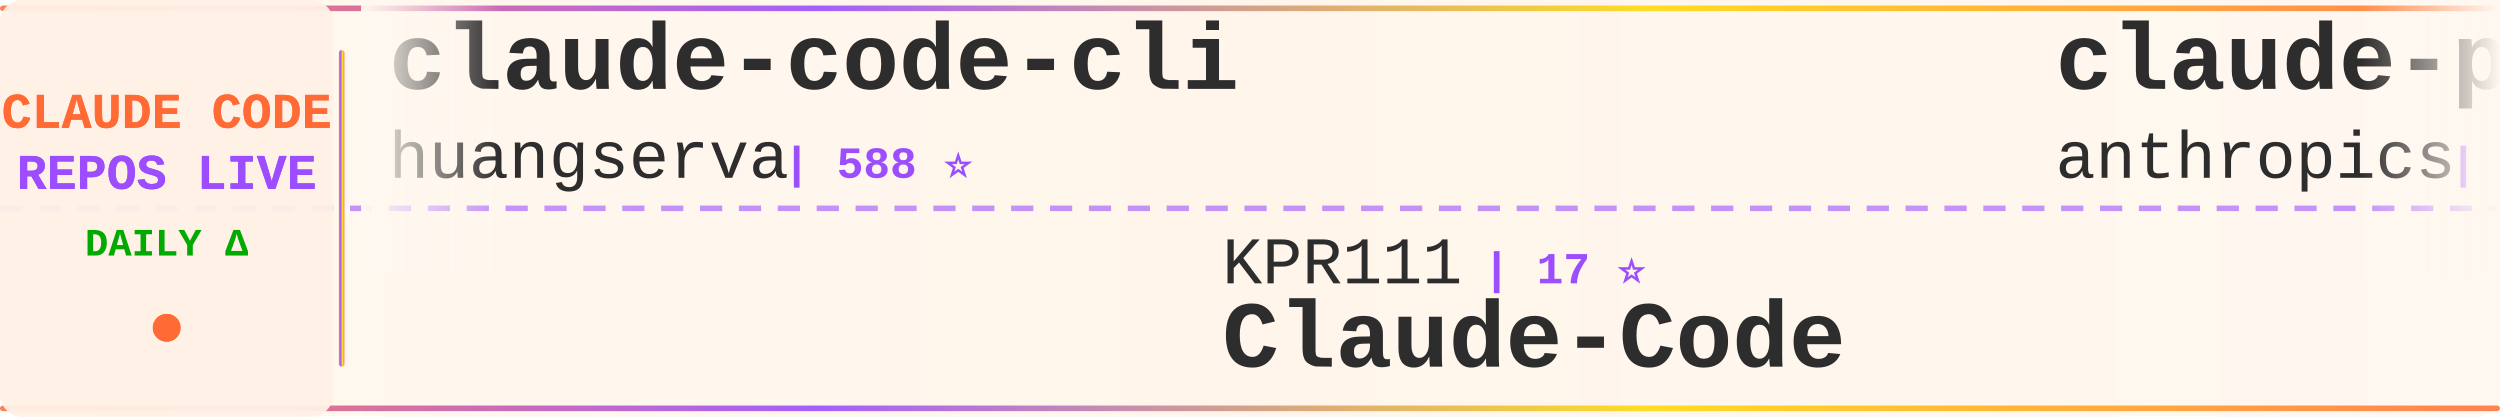
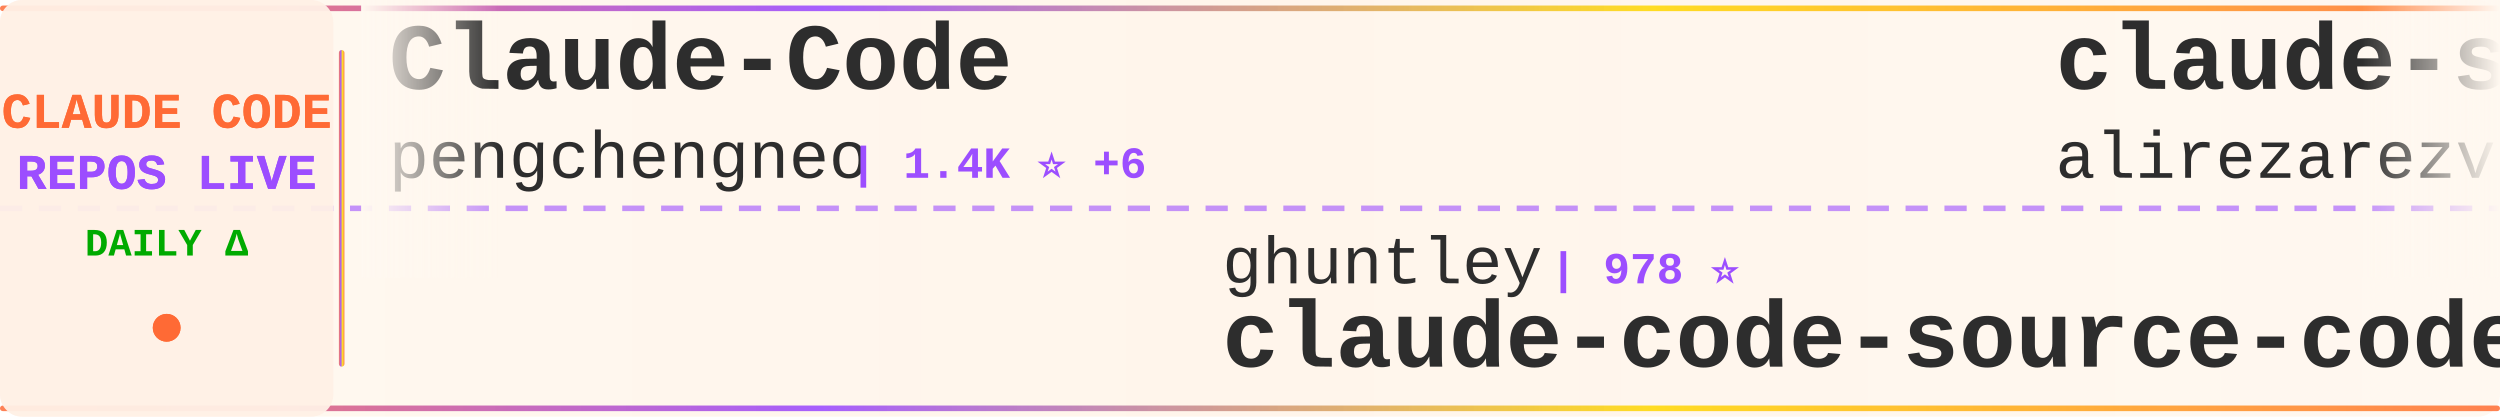
<svg xmlns="http://www.w3.org/2000/svg" width="900" height="150">
  <defs>
    <linearGradient id="tickerBg" x1="0%" y1="0%" x2="100%" y2="0%">
      <stop offset="0%" style="stop-color:#fff8f0;stop-opacity:0.98" />
      <stop offset="50%" style="stop-color:#fff5eb;stop-opacity:1" />
      <stop offset="100%" style="stop-color:#fff8f0;stop-opacity:0.98" />
    </linearGradient>
    <linearGradient id="borderGrad" x1="0%" y1="0%" x2="100%" y2="0%">
      <stop offset="0%" style="stop-color:#FF6B35;stop-opacity:0.85">
        <animate attributeName="stop-opacity" values="0.85;1;0.85" dur="2s" repeatCount="indefinite" />
      </stop>
      <stop offset="33%" style="stop-color:#9C4EFF;stop-opacity:0.9">
        <animate attributeName="stop-opacity" values="0.9;1;0.9" dur="2.2s" repeatCount="indefinite" />
      </stop>
      <stop offset="66%" style="stop-color:#FFD700;stop-opacity:0.85">
        <animate attributeName="stop-opacity" values="0.85;1;0.85" dur="1.8s" repeatCount="indefinite" />
      </stop>
      <stop offset="100%" style="stop-color:#FF6B35;stop-opacity:0.85">
        <animate attributeName="stop-opacity" values="0.85;1;0.85" dur="2s" repeatCount="indefinite" />
      </stop>
    </linearGradient>
    <filter id="textGlow">
      <feGaussianBlur stdDeviation="0.15" result="coloredBlur" />
      <feMerge>
        <feMergeNode in="coloredBlur" />
        <feMergeNode in="SourceGraphic" />
      </feMerge>
    </filter>
    <filter id="metricGlow">
      <feGaussianBlur stdDeviation="0.2" result="coloredBlur" />
      <feMerge>
        <feMergeNode in="coloredBlur" />
        <feMergeNode in="SourceGraphic" />
      </feMerge>
    </filter>
    <linearGradient id="leftFade" x1="0%" y1="0%" x2="100%" y2="0%">
      <stop offset="0%" style="stop-color:#fff8f0;stop-opacity:1" />
      <stop offset="100%" style="stop-color:#fff8f0;stop-opacity:0" />
    </linearGradient>
    <linearGradient id="rightFade" x1="0%" y1="0%" x2="100%" y2="0%">
      <stop offset="0%" style="stop-color:#fff8f0;stop-opacity:0" />
      <stop offset="100%" style="stop-color:#fff8f0;stop-opacity:1" />
    </linearGradient>
  </defs>
  <rect width="900" height="150" fill="url(#tickerBg)" rx="8" />
  <rect x="0" y="2" width="900" height="2" fill="url(#borderGrad)" rx="1" />
  <rect x="0" y="146" width="900" height="2" fill="url(#borderGrad)" rx="1" />
  <line x1="0" y1="75" x2="900" y2="75" stroke="#9C4EFF" stroke-width="2" stroke-dasharray="8 6" opacity="0.6" />
  <rect x="0" y="0" width="120" height="150" fill="#fff0e6" opacity="0.95" rx="8" />
  <text x="60" y="46" font-family="'Courier New', monospace" font-size="18" font-weight="bold" fill="#FF6B35" text-anchor="middle" filter="url(#textGlow)">
    CLAUDE CODE
  </text>
  <text x="60" y="68" font-family="'Courier New', monospace" font-size="18" font-weight="bold" fill="#9C4EFF" text-anchor="middle" filter="url(#textGlow)">
    REPOS LIVE
  </text>
  <text x="60" y="92" font-family="'Courier New', monospace" font-size="14" font-weight="bold" fill="#00aa00" text-anchor="middle">
    DAILY Δ
  </text>
  <circle cx="60" cy="118" r="5" fill="#FF6B35" filter="url(#metricGlow)">
    <animate attributeName="r" values="4;6;4" dur="1.5s" repeatCount="indefinite" />
    <animate attributeName="opacity" values="0.6;1;0.6" dur="1.5s" repeatCount="indefinite" />
  </circle>
  <rect x="122" y="18" width="2" height="114" fill="url(#borderGrad)" rx="1" />
  <clipPath id="tickerClip">
    <rect x="130" y="0" width="770" height="150" />
  </clipPath>
  <g clip-path="url(#tickerClip)">
    <g id="tickerItems">
      <animateTransform attributeName="transform" attributeType="XML" type="translate" from="0 0" to="-3000 0" dur="54s" repeatCount="indefinite" />
      <g transform="translate(0, 0)">
-         <text x="140" y="32" font-family="'Courier New', monospace" font-size="34" font-weight="bold" fill="#2d2d2d">claude-code-cli</text>
-         <text x="140" y="64" font-family="'Courier New', monospace" font-size="24" font-weight="normal" fill="#2d2d2d" opacity="1.0">huangserva</text>
-         <text x="282" y="64" font-family="'Courier New', monospace" font-size="16" font-weight="bold" fill="#9C4EFF"> | 588 ⭐</text>
+         <text x="140" y="32" font-family="'Courier New', monospace" font-size="34" font-weight="bold" fill="#2d2d2d">Claude-Code</text>
+         <text x="140" y="64" font-family="'Courier New', monospace" font-size="24" font-weight="normal" fill="#2d2d2d" opacity="1.0">pengchengneo</text>
+         <text x="306" y="64" font-family="'Courier New', monospace" font-size="16" font-weight="bold" fill="#9C4EFF"> | 1.4K ⭐ +6</text>
      </g>
      <g transform="translate(300, 0)">
-         <text x="140" y="102" font-family="'Courier New', monospace" font-size="24" font-weight="normal" fill="#2d2d2d" opacity="1.0">KPR111</text>
-         <text x="234" y="102" font-family="'Courier New', monospace" font-size="16" font-weight="bold" fill="#9C4EFF"> | 17 ⭐</text>
-         <text x="140" y="132" font-family="'Courier New', monospace" font-size="34" font-weight="bold" fill="#2d2d2d">Claude-Code</text>
+         <text x="140" y="102" font-family="'Courier New', monospace" font-size="24" font-weight="normal" fill="#2d2d2d" opacity="1.0">ghuntley</text>
+         <text x="258" y="102" font-family="'Courier New', monospace" font-size="16" font-weight="bold" fill="#9C4EFF"> | 978 ⭐</text>
+         <text x="140" y="132" font-family="'Courier New', monospace" font-size="34" font-weight="bold" fill="#2d2d2d">claude-code-source-code-...</text>
      </g>
      <g transform="translate(600, 0)">
-         <text x="140" y="32" font-family="'Courier New', monospace" font-size="34" font-weight="bold" fill="#2d2d2d">claude-plugins-official</text>
-         <text x="140" y="64" font-family="'Courier New', monospace" font-size="24" font-weight="normal" fill="#2d2d2d" opacity="1.0">anthropics</text>
-         <text x="282" y="64" font-family="'Courier New', monospace" font-size="16" font-weight="bold" fill="#9C4EFF"> | 24.0K ⭐ +2.5K</text>
+         <text x="140" y="32" font-family="'Courier New', monospace" font-size="34" font-weight="bold" fill="#2d2d2d">claude-skills</text>
+         <text x="140" y="64" font-family="'Courier New', monospace" font-size="24" font-weight="normal" fill="#2d2d2d" opacity="1.0">alirezarezvani</text>
+         <text x="330" y="64" font-family="'Courier New', monospace" font-size="16" font-weight="bold" fill="#9C4EFF"> | 15.9K ⭐ +119</text>
      </g>
      <g transform="translate(900, 0)">
-         <text x="140" y="102" font-family="'Courier New', monospace" font-size="24" font-weight="normal" fill="#2d2d2d" opacity="1.0">zebbern</text>
-         <text x="246" y="102" font-family="'Courier New', monospace" font-size="16" font-weight="bold" fill="#9C4EFF"> | 4.2K ⭐ +4</text>
-         <text x="140" y="132" font-family="'Courier New', monospace" font-size="34" font-weight="bold" fill="#2d2d2d">claude-code-guide</text>
+         <text x="140" y="102" font-family="'Courier New', monospace" font-size="24" font-weight="normal" fill="#2d2d2d" opacity="1.0">nicedreamzapp</text>
+         <text x="318" y="102" font-family="'Courier New', monospace" font-size="16" font-weight="bold" fill="#9C4EFF"> | 2.7K ⭐ +8</text>
+         <text x="140" y="132" font-family="'Courier New', monospace" font-size="34" font-weight="bold" fill="#2d2d2d">claude-code-local</text>
      </g>
      <g transform="translate(1200, 0)">
-         <text x="140" y="32" font-family="'Courier New', monospace" font-size="34" font-weight="bold" fill="#2d2d2d">claude-code-source-code</text>
-         <text x="140" y="64" font-family="'Courier New', monospace" font-size="24" font-weight="normal" fill="#2d2d2d" opacity="1.0">777genius</text>
-         <text x="270" y="64" font-family="'Courier New', monospace" font-size="16" font-weight="bold" fill="#9C4EFF"> | 912 ⭐</text>
+         <text x="140" y="32" font-family="'Courier New', monospace" font-size="34" font-weight="bold" fill="#2d2d2d">CLIProxyAPI</text>
+         <text x="140" y="64" font-family="'Courier New', monospace" font-size="24" font-weight="normal" fill="#2d2d2d" opacity="1.0">router-for-me</text>
+         <text x="318" y="64" font-family="'Courier New', monospace" font-size="16" font-weight="bold" fill="#9C4EFF"> | 34.2K ⭐ +236</text>
      </g>
      <g transform="translate(1500, 0)">
-         <text x="140" y="102" font-family="'Courier New', monospace" font-size="24" font-weight="normal" fill="#2d2d2d" opacity="1.0">alex000kim</text>
-         <text x="282" y="102" font-family="'Courier New', monospace" font-size="16" font-weight="bold" fill="#9C4EFF"> | 227 ⭐</text>
-         <text x="140" y="132" font-family="'Courier New', monospace" font-size="34" font-weight="bold" fill="#2d2d2d">claude-code</text>
+         <text x="140" y="102" font-family="'Courier New', monospace" font-size="24" font-weight="normal" fill="#2d2d2d" opacity="1.0">zstmfhy</text>
+         <text x="246" y="102" font-family="'Courier New', monospace" font-size="16" font-weight="bold" fill="#9C4EFF"> | 190 ⭐</text>
+         <text x="140" y="132" font-family="'Courier New', monospace" font-size="34" font-weight="bold" fill="#2d2d2d">Claude-code</text>
      </g>
      <g transform="translate(1800, 0)">
-         <text x="140" y="32" font-family="'Courier New', monospace" font-size="34" font-weight="bold" fill="#2d2d2d">learn-claude-code</text>
-         <text x="140" y="64" font-family="'Courier New', monospace" font-size="24" font-weight="normal" fill="#2d2d2d" opacity="1.0">shareAI-lab</text>
-         <text x="294" y="64" font-family="'Courier New', monospace" font-size="16" font-weight="bold" fill="#9C4EFF"> | 62.0K ⭐ +256</text>
+         <text x="140" y="32" font-family="'Courier New', monospace" font-size="34" font-weight="bold" fill="#2d2d2d">Claude-code</text>
+         <text x="140" y="64" font-family="'Courier New', monospace" font-size="24" font-weight="normal" fill="#2d2d2d" opacity="1.0">fazxes</text>
+         <text x="234" y="64" font-family="'Courier New', monospace" font-size="16" font-weight="bold" fill="#9C4EFF"> | 216 ⭐</text>
      </g>
      <g transform="translate(2100, 0)">
-         <text x="140" y="102" font-family="'Courier New', monospace" font-size="24" font-weight="normal" fill="#2d2d2d" opacity="1.0">Onewon</text>
-         <text x="234" y="102" font-family="'Courier New', monospace" font-size="16" font-weight="bold" fill="#9C4EFF"> | 180 ⭐</text>
-         <text x="140" y="132" font-family="'Courier New', monospace" font-size="34" font-weight="bold" fill="#2d2d2d">claude-code</text>
+         <text x="140" y="102" font-family="'Courier New', monospace" font-size="24" font-weight="normal" fill="#2d2d2d" opacity="1.0">snarktank</text>
+         <text x="270" y="102" font-family="'Courier New', monospace" font-size="16" font-weight="bold" fill="#9C4EFF"> | 19.4K ⭐ +44</text>
+         <text x="140" y="132" font-family="'Courier New', monospace" font-size="34" font-weight="bold" fill="#2d2d2d">ralph</text>
      </g>
      <g transform="translate(2400, 0)">
-         <text x="140" y="32" font-family="'Courier New', monospace" font-size="34" font-weight="bold" fill="#2d2d2d">CLIProxyAPI</text>
-         <text x="140" y="64" font-family="'Courier New', monospace" font-size="24" font-weight="normal" fill="#2d2d2d" opacity="1.0">router-for-me</text>
-         <text x="318" y="64" font-family="'Courier New', monospace" font-size="16" font-weight="bold" fill="#9C4EFF"> | 34.2K ⭐ +233</text>
+         <text x="140" y="32" font-family="'Courier New', monospace" font-size="34" font-weight="bold" fill="#2d2d2d">claude-code</text>
+         <text x="140" y="64" font-family="'Courier New', monospace" font-size="24" font-weight="normal" fill="#2d2d2d" opacity="1.0">RishabhK103</text>
+         <text x="294" y="64" font-family="'Courier New', monospace" font-size="16" font-weight="bold" fill="#9C4EFF"> | 84 ⭐</text>
      </g>
      <g transform="translate(2700, 0)">
-         <text x="140" y="102" font-family="'Courier New', monospace" font-size="24" font-weight="normal" fill="#2d2d2d" opacity="1.0">jarmuine</text>
-         <text x="258" y="102" font-family="'Courier New', monospace" font-size="16" font-weight="bold" fill="#9C4EFF"> | 2.2K ⭐ +2</text>
+         <text x="140" y="102" font-family="'Courier New', monospace" font-size="24" font-weight="normal" fill="#2d2d2d" opacity="1.0">lowcortisolprogrammer</text>
+         <text x="414" y="102" font-family="'Courier New', monospace" font-size="16" font-weight="bold" fill="#9C4EFF"> | 171 ⭐</text>
        <text x="140" y="132" font-family="'Courier New', monospace" font-size="34" font-weight="bold" fill="#2d2d2d">claude-code</text>
      </g>
      <g transform="translate(3000, 0)">
-         <text x="140" y="32" font-family="'Courier New', monospace" font-size="34" font-weight="bold" fill="#2d2d2d">claude-code-cli</text>
-         <text x="140" y="64" font-family="'Courier New', monospace" font-size="24" font-weight="normal" fill="#2d2d2d" opacity="1.0">huangserva</text>
-         <text x="282" y="64" font-family="'Courier New', monospace" font-size="16" font-weight="bold" fill="#9C4EFF"> | 588 ⭐</text>
+         <text x="140" y="32" font-family="'Courier New', monospace" font-size="34" font-weight="bold" fill="#2d2d2d">Claude-Code</text>
+         <text x="140" y="64" font-family="'Courier New', monospace" font-size="24" font-weight="normal" fill="#2d2d2d" opacity="1.0">pengchengneo</text>
+         <text x="306" y="64" font-family="'Courier New', monospace" font-size="16" font-weight="bold" fill="#9C4EFF"> | 1.4K ⭐ +6</text>
      </g>
      <g transform="translate(3300, 0)">
-         <text x="140" y="102" font-family="'Courier New', monospace" font-size="24" font-weight="normal" fill="#2d2d2d" opacity="1.0">KPR111</text>
-         <text x="234" y="102" font-family="'Courier New', monospace" font-size="16" font-weight="bold" fill="#9C4EFF"> | 17 ⭐</text>
-         <text x="140" y="132" font-family="'Courier New', monospace" font-size="34" font-weight="bold" fill="#2d2d2d">Claude-Code</text>
+         <text x="140" y="102" font-family="'Courier New', monospace" font-size="24" font-weight="normal" fill="#2d2d2d" opacity="1.0">ghuntley</text>
+         <text x="258" y="102" font-family="'Courier New', monospace" font-size="16" font-weight="bold" fill="#9C4EFF"> | 978 ⭐</text>
+         <text x="140" y="132" font-family="'Courier New', monospace" font-size="34" font-weight="bold" fill="#2d2d2d">claude-code-source-code-...</text>
      </g>
      <g transform="translate(3600, 0)">
-         <text x="140" y="32" font-family="'Courier New', monospace" font-size="34" font-weight="bold" fill="#2d2d2d">claude-plugins-official</text>
-         <text x="140" y="64" font-family="'Courier New', monospace" font-size="24" font-weight="normal" fill="#2d2d2d" opacity="1.0">anthropics</text>
-         <text x="282" y="64" font-family="'Courier New', monospace" font-size="16" font-weight="bold" fill="#9C4EFF"> | 24.0K ⭐ +2.5K</text>
+         <text x="140" y="32" font-family="'Courier New', monospace" font-size="34" font-weight="bold" fill="#2d2d2d">claude-skills</text>
+         <text x="140" y="64" font-family="'Courier New', monospace" font-size="24" font-weight="normal" fill="#2d2d2d" opacity="1.0">alirezarezvani</text>
+         <text x="330" y="64" font-family="'Courier New', monospace" font-size="16" font-weight="bold" fill="#9C4EFF"> | 15.9K ⭐ +119</text>
      </g>
      <g transform="translate(3900, 0)">
-         <text x="140" y="102" font-family="'Courier New', monospace" font-size="24" font-weight="normal" fill="#2d2d2d" opacity="1.0">zebbern</text>
-         <text x="246" y="102" font-family="'Courier New', monospace" font-size="16" font-weight="bold" fill="#9C4EFF"> | 4.2K ⭐ +4</text>
-         <text x="140" y="132" font-family="'Courier New', monospace" font-size="34" font-weight="bold" fill="#2d2d2d">claude-code-guide</text>
+         <text x="140" y="102" font-family="'Courier New', monospace" font-size="24" font-weight="normal" fill="#2d2d2d" opacity="1.0">nicedreamzapp</text>
+         <text x="318" y="102" font-family="'Courier New', monospace" font-size="16" font-weight="bold" fill="#9C4EFF"> | 2.7K ⭐ +8</text>
+         <text x="140" y="132" font-family="'Courier New', monospace" font-size="34" font-weight="bold" fill="#2d2d2d">claude-code-local</text>
      </g>
    </g>
  </g>
  <rect x="130" y="0" width="50" height="100" fill="url(#leftFade)" />
  <rect x="850" y="0" width="50" height="100" fill="url(#rightFade)" />
</svg>
